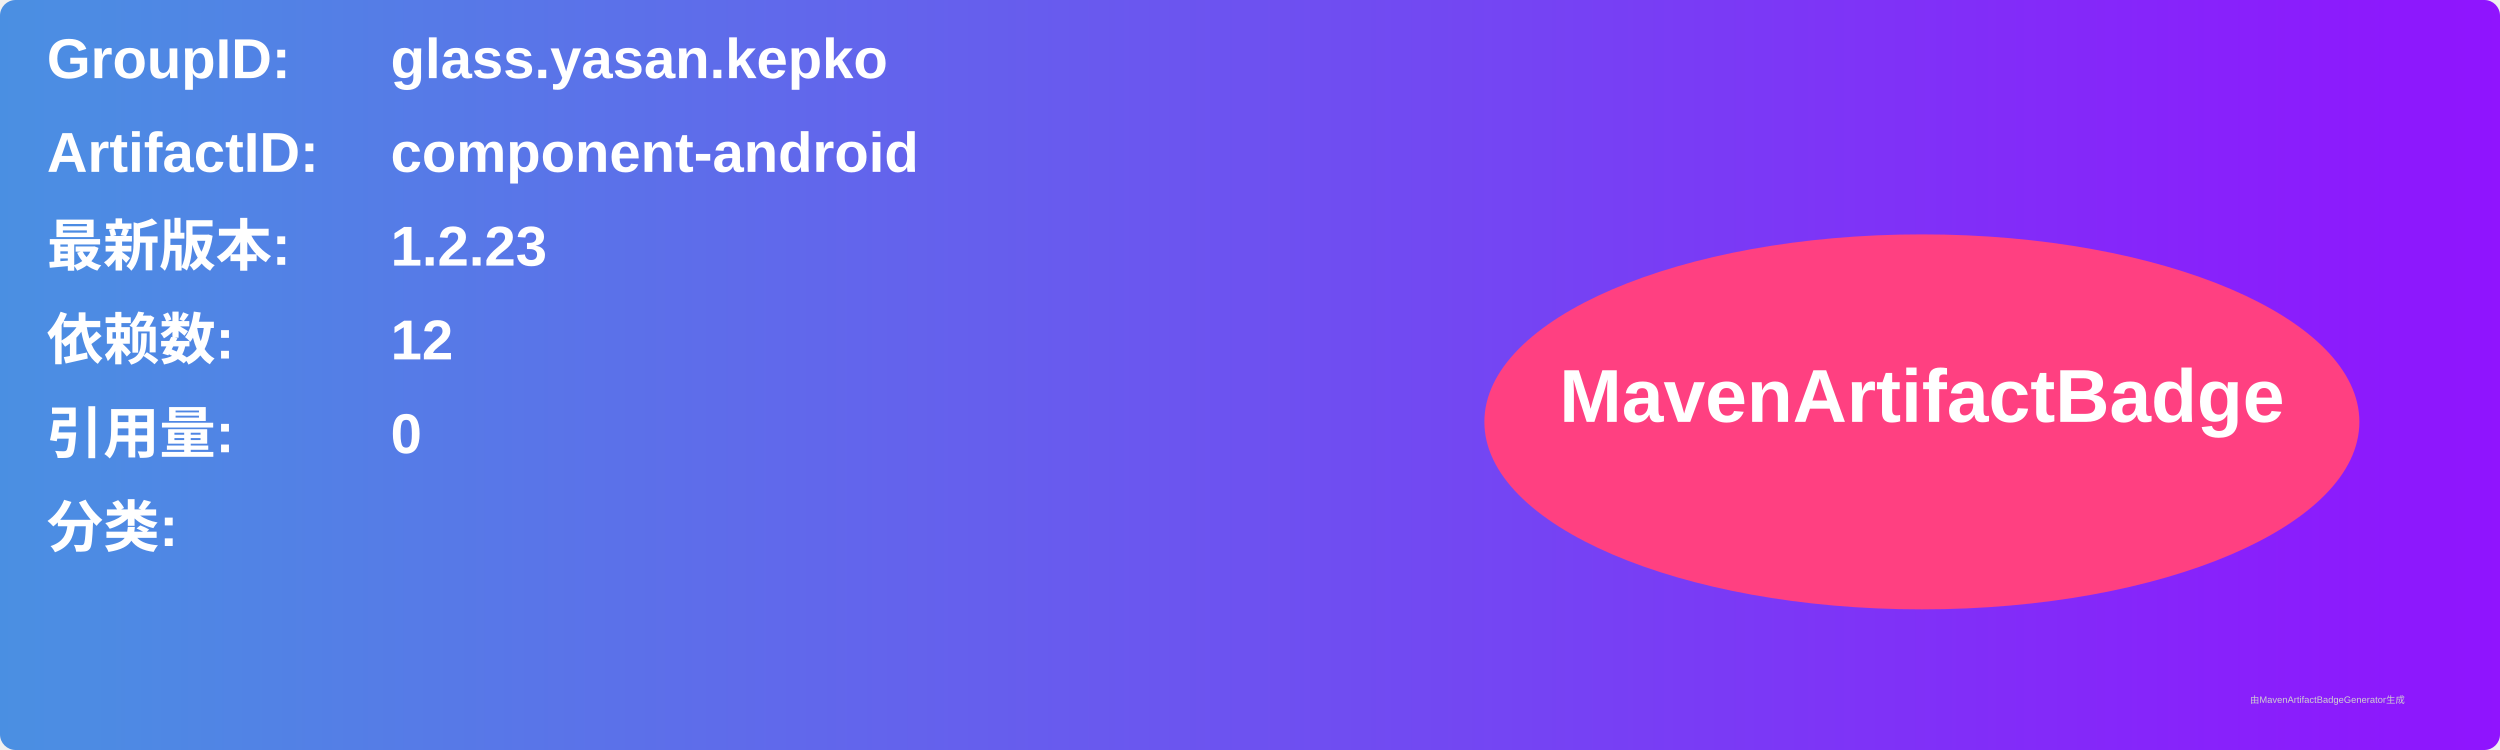
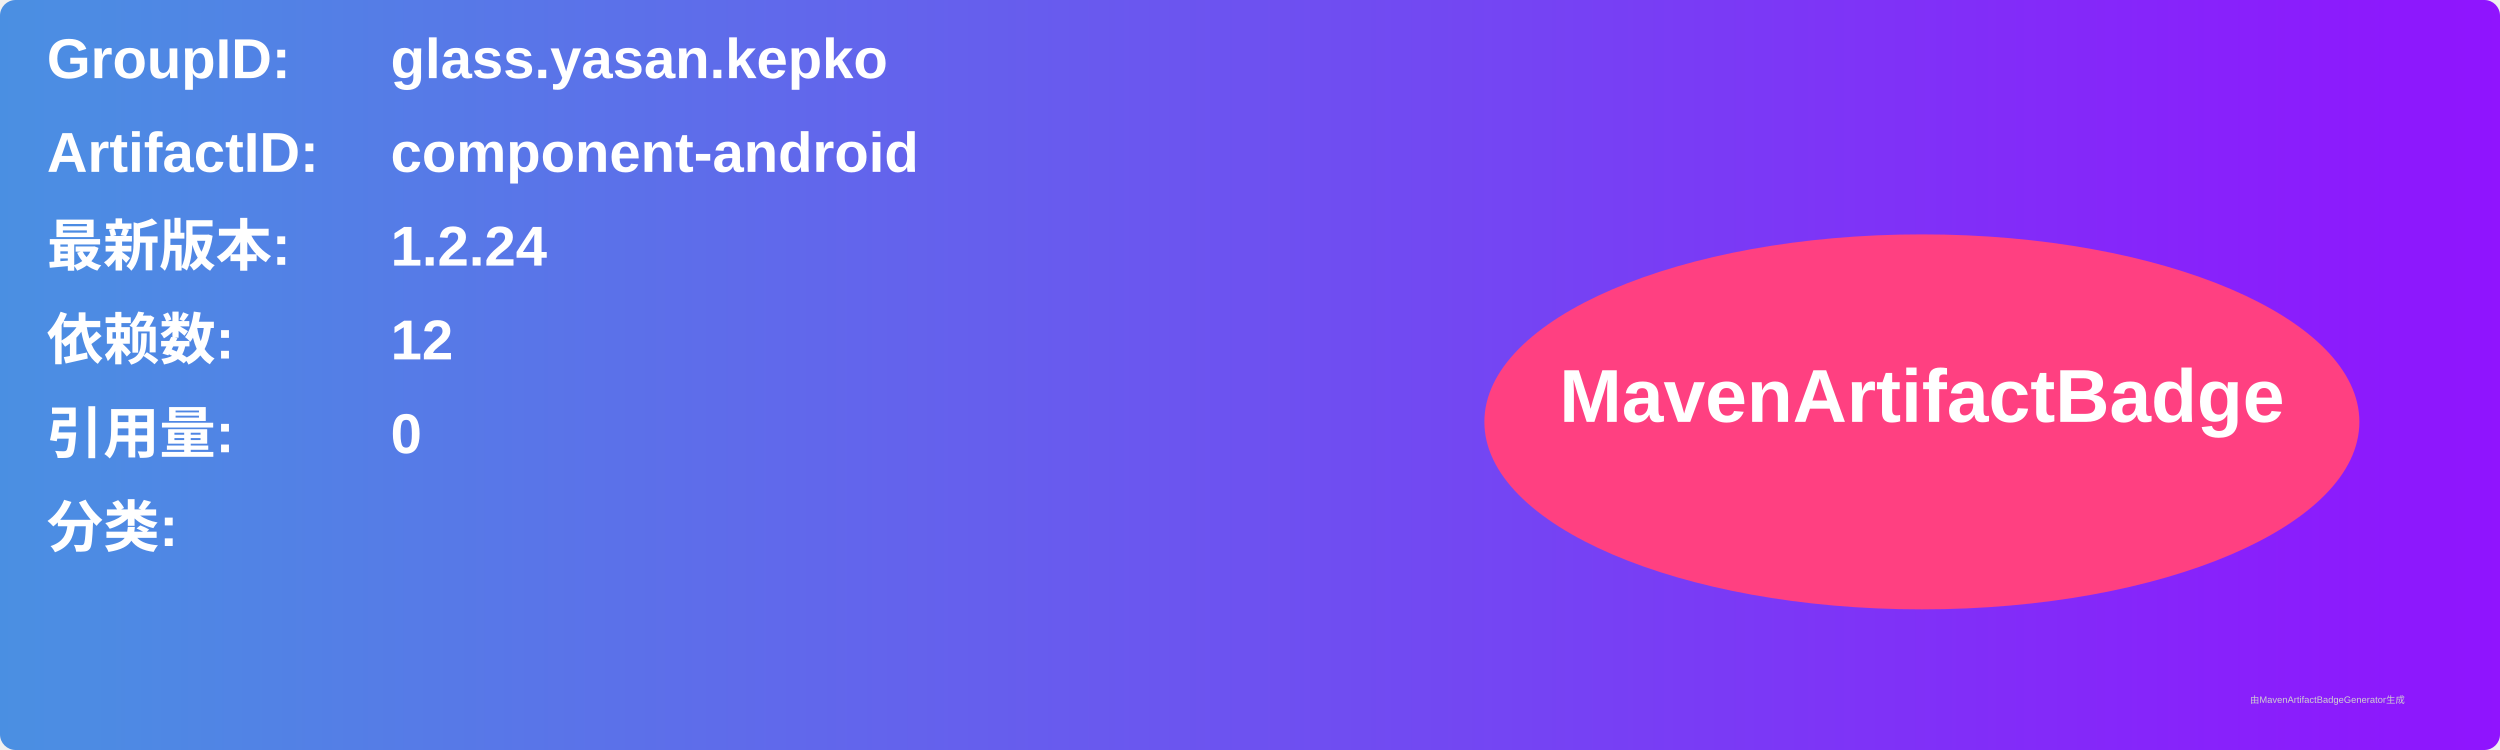
<svg xmlns="http://www.w3.org/2000/svg" width="800" height="240" viewBox="0 0 800 240">
  <linearGradient id="grad" x1="0%" y1="0%" x2="100%" y2="0%">
    <stop offset="0%" stop-color="#4a90e2" />
    <stop offset="100%" stop-color="#9013fe" />
  </linearGradient>
  <rect width="100%" height="100%" rx="5" ry="5" fill="url(#grad)" />
  <g transform="translate(15, 15)">
    <text x="0" y="10" font-family="Arial" font-size="18" fill="white" font-weight="bold" width="260">GroupID:</text>
    <text x="110" y="10" font-family="Arial" font-size="18" fill="white" font-weight="bold" width="460">glass.yasan.kepko</text>
    <text x="0" y="40" font-family="Arial" font-size="18" fill="white" font-weight="bold" width="260">ArtifactID:</text>
    <text x="110" y="40" font-family="Arial" font-size="18" fill="white" font-weight="bold" width="460">component-android</text>
    <text x="0" y="70" font-family="Arial" font-size="18" fill="white" font-weight="bold">最新版本:</text>
    <text x="110" y="70" font-family="Arial" font-size="18" fill="white" font-weight="bold">
-       <tspan font-weight="bold">1.2.23</tspan>
+       <tspan font-weight="bold">1.2.24</tspan>
    </text>
    <text x="0" y="100" font-family="Arial" font-size="18" fill="white" font-weight="bold">依赖数: </text>
    <text x="110" y="100" font-family="Arial" font-size="18" fill="white">
      <tspan font-weight="bold">12</tspan>
    </text>
    <text x="0" y="130" font-family="Arial" font-size="18" fill="white" font-weight="bold">引用量: </text>
    <text x="110" y="130" font-family="Arial" font-size="18" fill="white">
      <tspan font-weight="bold">0</tspan>
    </text>
    <text x="0" y="160" font-family="Arial" font-size="18" fill="white" font-weight="bold">分类:</text>
    <text x="10" y="190" font-family="Arial" font-size="10" fill="white">
      <tspan font-weight="bold" />
    </text>
    <ellipse cx="600" cy="120" rx="140" ry="60" fill="#ff4081" />
    <text x="600" y="120" text-anchor="middle" font-family="Arial" font-size="24" fill="white" font-weight="bold">MavenArtifactBadge</text>
  </g>
  <text x="720" y="225" font-family="Arial" font-size="3" fill="#d0d0d0">由MavenArtifactBadgeGenerator生成</text>
</svg>
